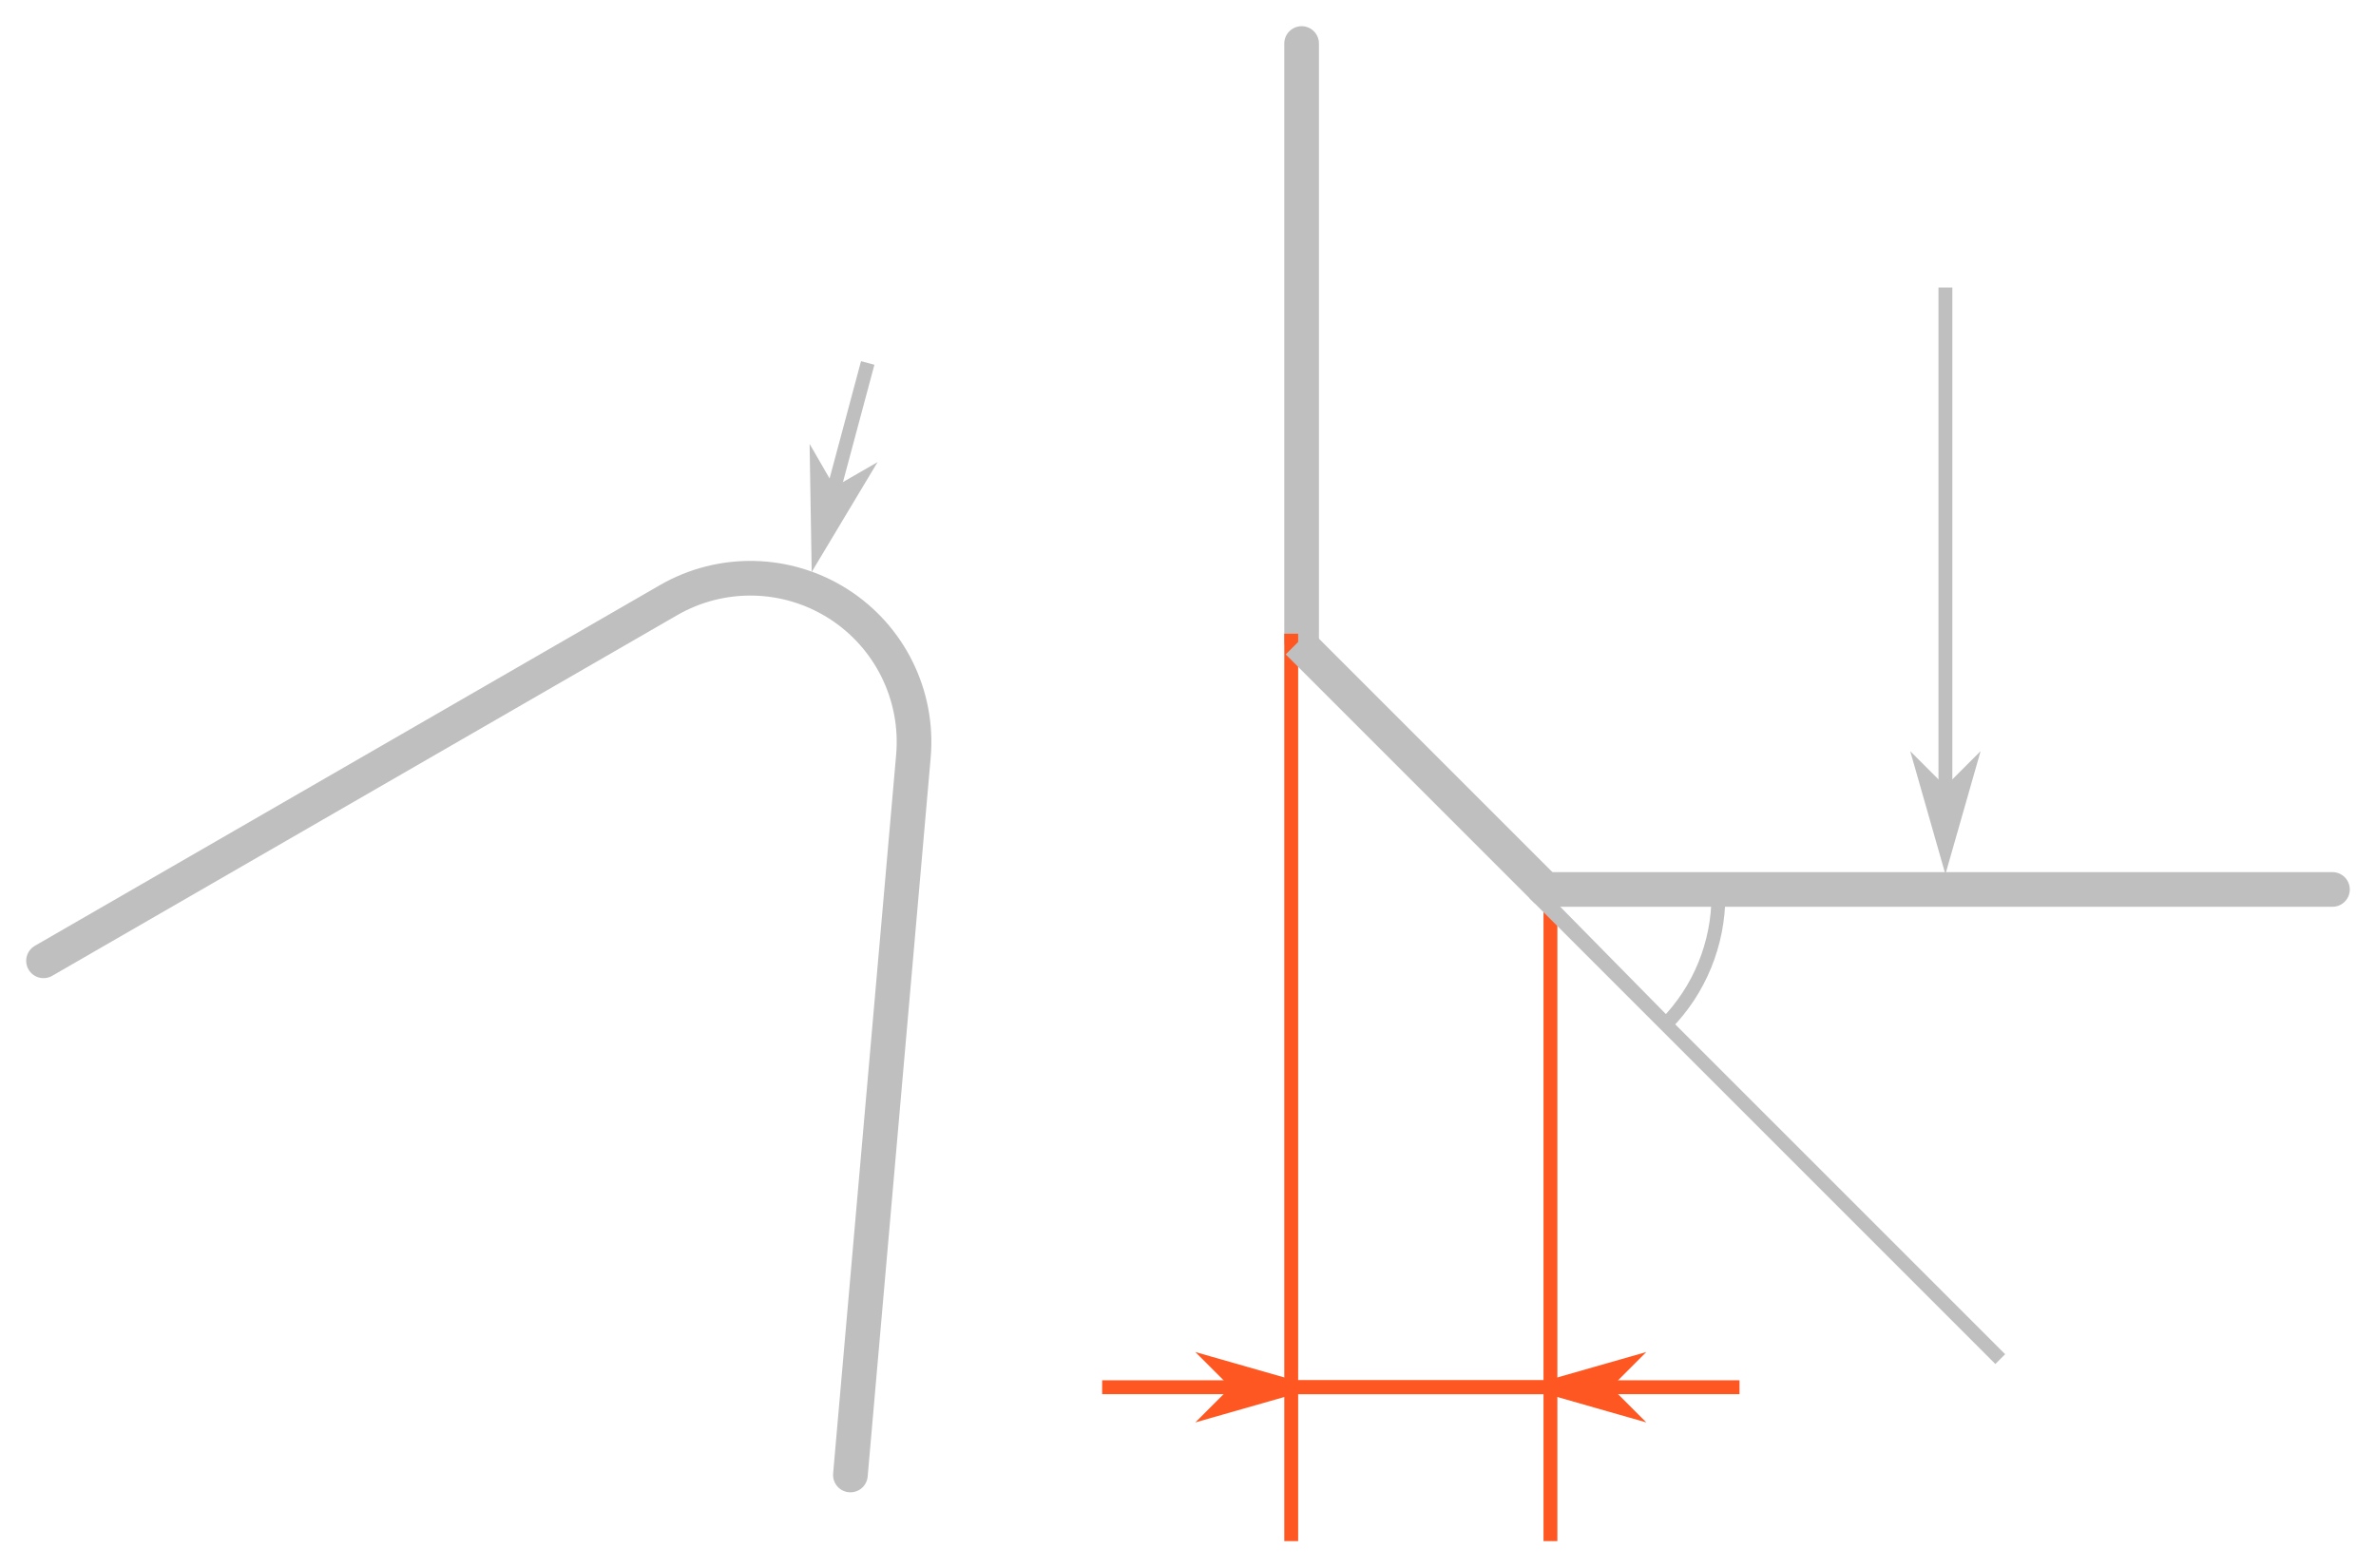
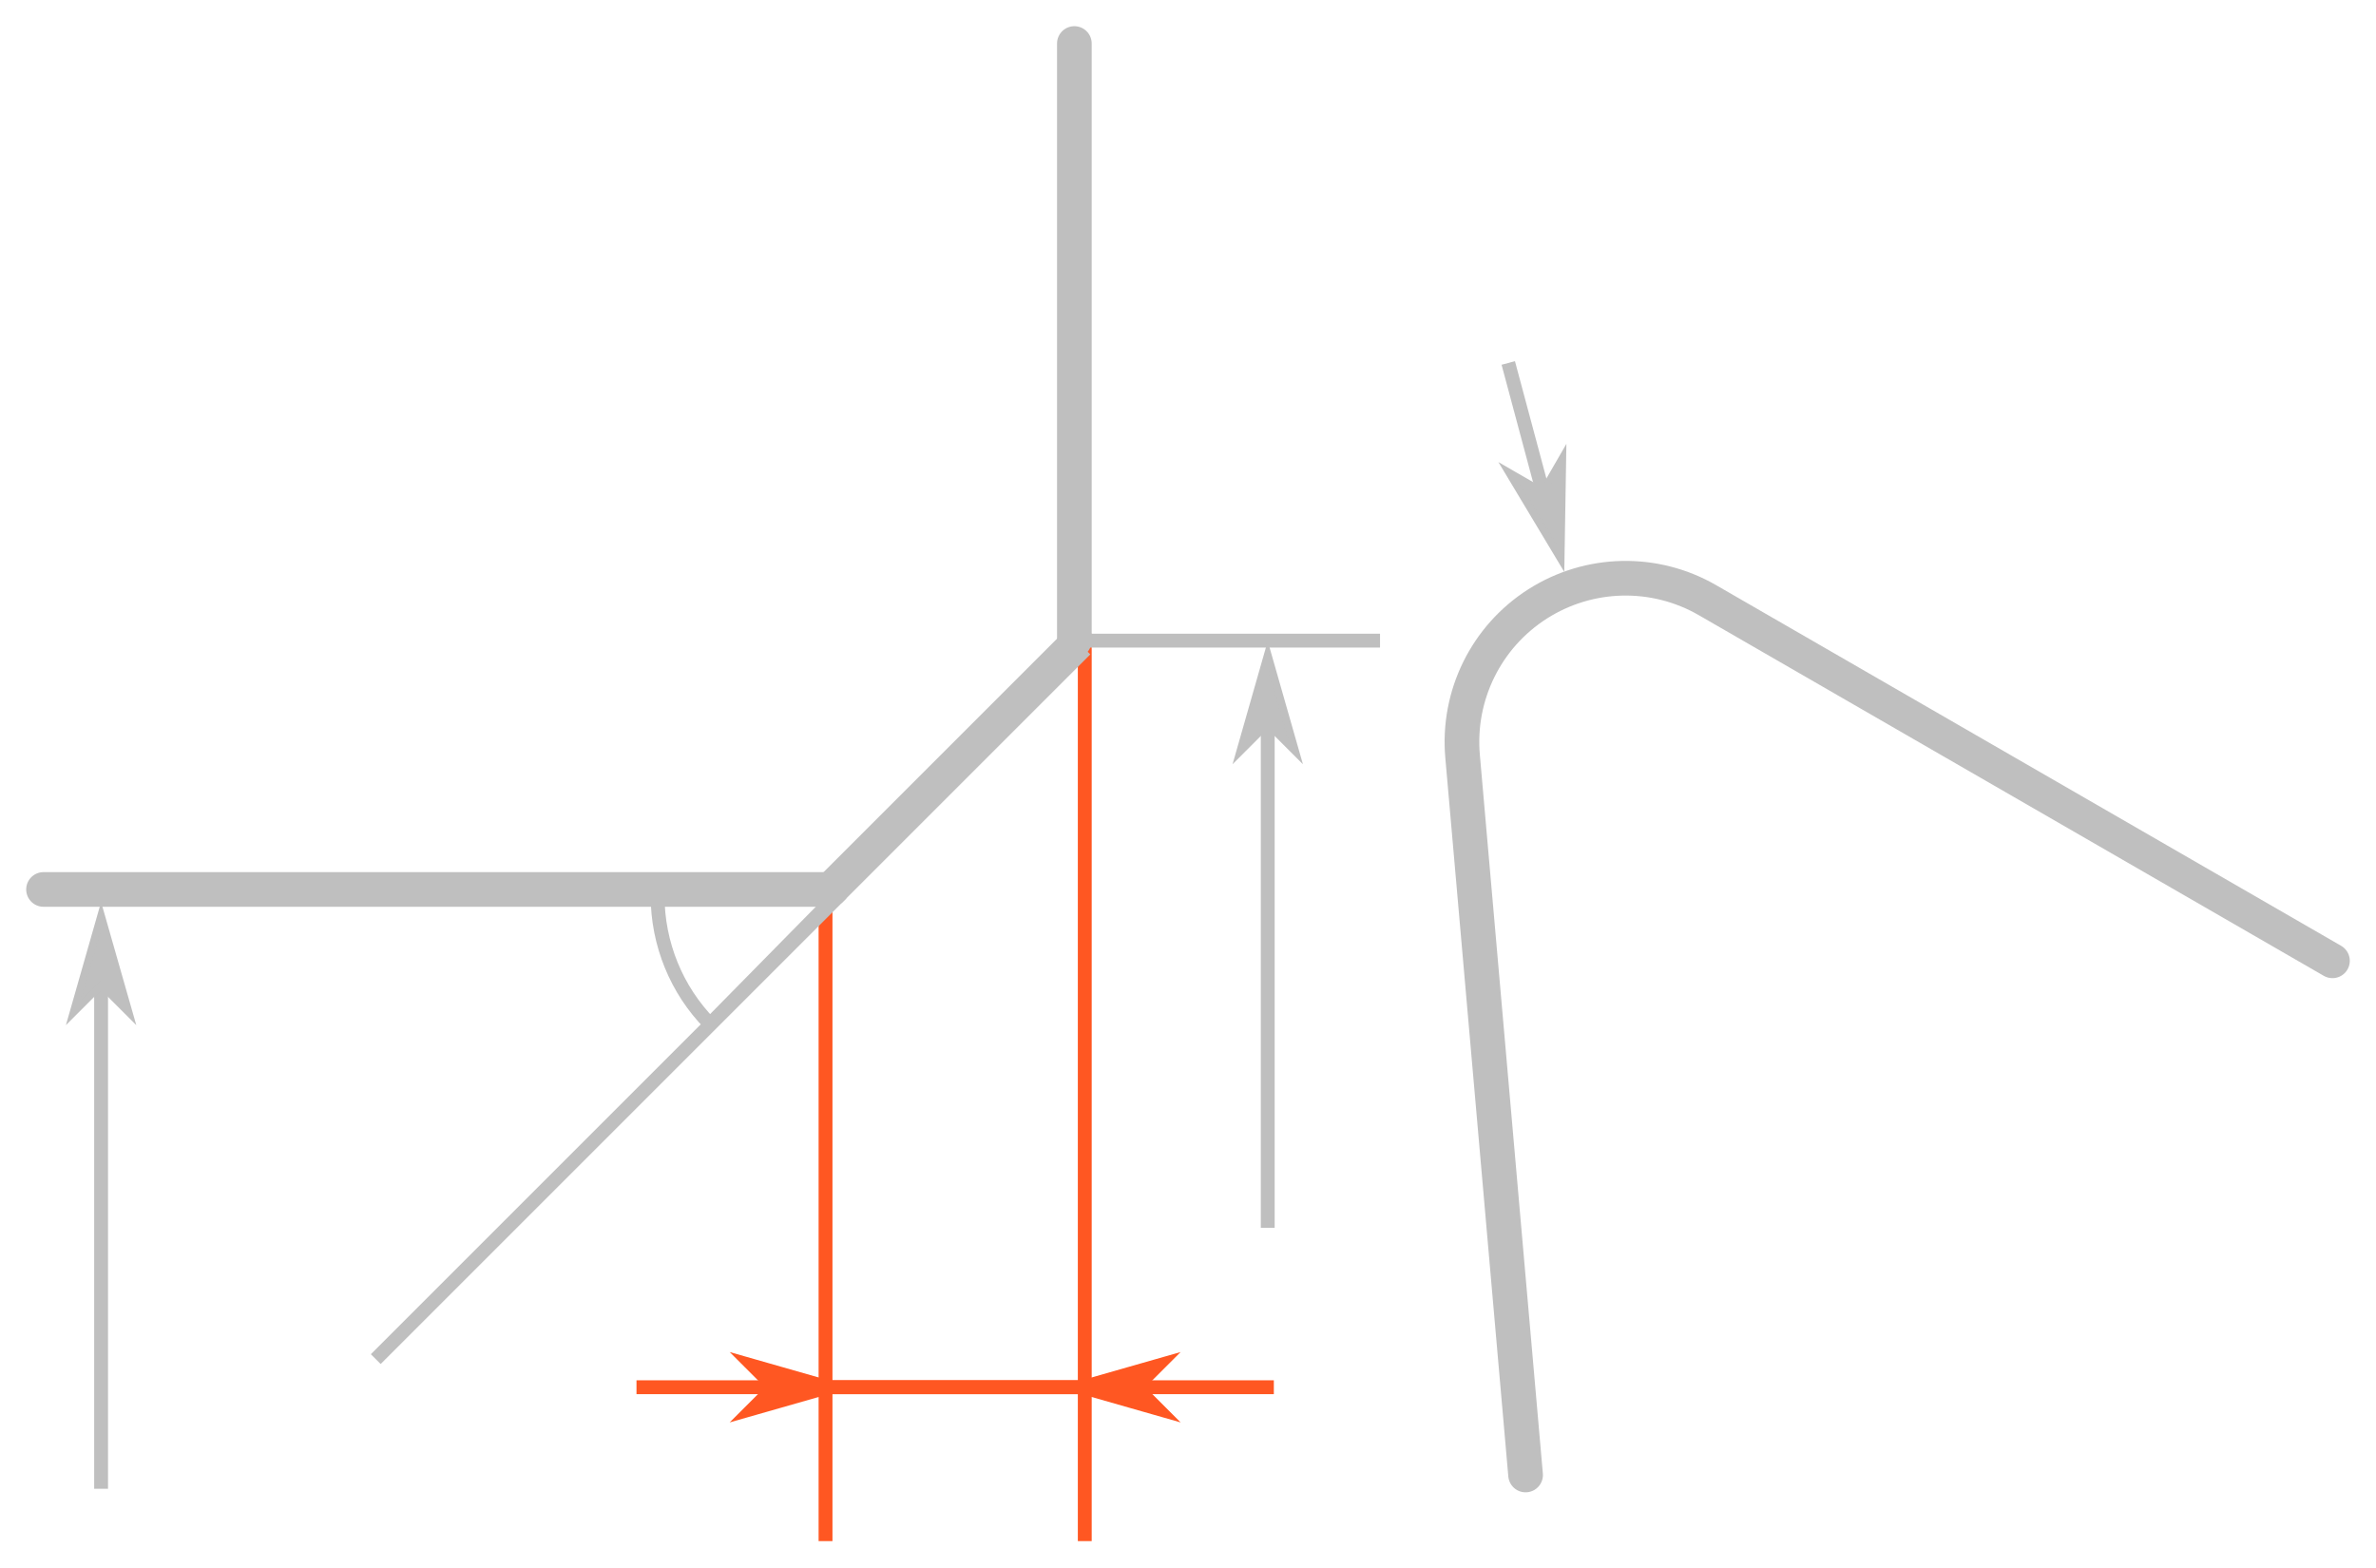
<svg xmlns="http://www.w3.org/2000/svg" id="svg43512" version="1.1" viewBox="0 0 90.682 59.824" height="59.824mm" width="90.682mm">
  <defs id="defs43509">
    <marker style="overflow:visible" id="Arrow1Mend" refX="0" refY="0" orient="auto">
      <path transform="matrix(-0.4,0,0,-0.4,-4,0)" style="fill:context-stroke;fill-rule:evenodd;stroke:context-stroke;stroke-width:1pt" d="M 0,0 5,-5 -12.5,0 5,5 Z" id="path9195" />
    </marker>
    <marker style="overflow:visible" id="marker9854" refX="0" refY="0" orient="auto">
      <path transform="matrix(0.4,0,0,0.4,4,0)" style="fill:context-stroke;fill-rule:evenodd;stroke:context-stroke;stroke-width:1pt" d="M 0,0 5,-5 -12.5,0 5,5 Z" id="path9852" />
    </marker>
    <marker style="overflow:visible" id="marker11075" refX="0" refY="0" orient="auto">
      <path transform="matrix(0.4,0,0,0.4,4,0)" style="fill:context-stroke;fill-rule:evenodd;stroke:context-stroke;stroke-width:1pt" d="M 0,0 5,-5 -12.5,0 5,5 Z" id="path11073" />
    </marker>
    <marker style="overflow:visible" id="marker43493" refX="0" refY="0" orient="auto">
      <path transform="matrix(0.4,0,0,0.4,4,0)" style="fill:context-stroke;fill-rule:evenodd;stroke:context-stroke;stroke-width:1pt" d="M 0,0 5,-5 -12.5,0 5,5 Z" id="path43491" />
    </marker>
    <marker style="overflow:visible" refX="0" refY="0" orient="auto" id="marker110756800">
      <path transform="matrix(0.4,0,0,0.4,4,0)" style="fill:#ff5722;fill-rule:evenodd;stroke:#ff5722;stroke-width:1pt" d="M 0,0 5,-5 -12.5,0 5,5 Z" id="path44066" />
    </marker>
    <marker style="overflow:visible" refX="0" refY="0" orient="auto" id="Arrow1Mend4201">
      <path transform="matrix(-0.4,0,0,-0.4,-4,0)" style="fill:#bfbfbf;fill-rule:evenodd;stroke:#bfbfbf;stroke-width:1pt" d="M 0,0 5,-5 -12.5,0 5,5 Z" id="path48518" />
    </marker>
    <marker style="overflow:visible" refX="0" refY="0" orient="auto" id="marker9854416">
      <path transform="matrix(0.4,0,0,0.4,4,0)" style="fill:#bfbfbf;fill-rule:evenodd;stroke:#bfbfbf;stroke-width:1pt" d="M 0,0 5,-5 -12.5,0 5,5 Z" id="path48521" />
    </marker>
    <marker style="overflow:visible" refX="0" refY="0" orient="auto" id="marker110751425">
      <path transform="matrix(0.4,0,0,0.4,4,0)" style="fill:#bfbfbf;fill-rule:evenodd;stroke:#bfbfbf;stroke-width:1pt" d="M 0,0 5,-5 -12.5,0 5,5 Z" id="path48524" />
    </marker>
    <marker style="overflow:visible" refX="0" refY="0" orient="auto" id="Arrow1Mend4201588">
      <path transform="matrix(-0.4,0,0,-0.4,-4,0)" style="fill:#bfbfbf;fill-rule:evenodd;stroke:#bfbfbf;stroke-width:1pt" d="M 0,0 5,-5 -12.5,0 5,5 Z" id="path48667" />
    </marker>
    <marker style="overflow:visible" refX="0" refY="0" orient="auto" id="marker98544167500">
      <path transform="matrix(0.4,0,0,0.4,4,0)" style="fill:#bfbfbf;fill-rule:evenodd;stroke:#bfbfbf;stroke-width:1pt" d="M 0,0 5,-5 -12.5,0 5,5 Z" id="path48670" />
    </marker>
    <marker style="overflow:visible" refX="0" refY="0" orient="auto" id="marker1107514251340">
      <path transform="matrix(0.4,0,0,0.4,4,0)" style="fill:#bfbfbf;fill-rule:evenodd;stroke:#bfbfbf;stroke-width:1pt" d="M 0,0 5,-5 -12.5,0 5,5 Z" id="path48673" />
    </marker>
    <marker style="overflow:visible" refX="0" refY="0" orient="auto" id="marker1107568001458">
      <path transform="matrix(0.4,0,0,0.4,4,0)" style="fill:#bfbfbf;fill-rule:evenodd;stroke:#bfbfbf;stroke-width:1pt" d="M 0,0 5,-5 -12.5,0 5,5 Z" id="path48676" />
    </marker>
    <marker style="overflow:visible" refX="0" refY="0" orient="auto" id="marker11075680014585098">
      <path transform="matrix(0.4,0,0,0.4,4,0)" style="fill:#ff5722;fill-rule:evenodd;stroke:#ff5722;stroke-width:1pt" d="M 0,0 5,-5 -12.5,0 5,5 Z" id="path81987" />
    </marker>
    <marker style="overflow:visible" refX="0" refY="0" orient="auto" id="marker110756800145850988713">
      <path transform="matrix(0.4,0,0,0.4,4,0)" style="fill:#bfbfbf;fill-rule:evenodd;stroke:#bfbfbf;stroke-width:1pt" d="M 0,0 5,-5 -12.5,0 5,5 Z" id="path85306" />
    </marker>
    <marker style="overflow:visible" refX="0" refY="0" orient="auto" id="marker11075142513409016">
      <path transform="matrix(0.4,0,0,0.4,4,0)" style="fill:#bfbfbf;fill-rule:evenodd;stroke:#bfbfbf;stroke-width:1pt" d="M 0,0 5,-5 -12.5,0 5,5 Z" id="path85309" />
    </marker>
    <marker style="overflow:visible" refX="0" refY="0" orient="auto" id="Arrow1Mend42015883112">
      <path transform="matrix(-0.4,0,0,-0.4,-4,0)" style="fill:#ff5722;fill-rule:evenodd;stroke:#ff5722;stroke-width:1pt" d="M 0,0 5,-5 -12.5,0 5,5 Z" id="path88328" />
    </marker>
    <marker style="overflow:visible" refX="0" refY="0" orient="auto" id="marker985441675007868">
      <path transform="matrix(0.4,0,0,0.4,4,0)" style="fill:#ff5722;fill-rule:evenodd;stroke:#ff5722;stroke-width:1pt" d="M 0,0 5,-5 -12.5,0 5,5 Z" id="path88331" />
    </marker>
+     <marker style="overflow:visible" refX="0" refY="0" orient="auto" id="marker84771905-5">
+       <path transform="matrix(0.4,0,0,0.4,4,0)" style="fill:#bfbfbf;fill-rule:evenodd;stroke:#bfbfbf;stroke-width:1pt" d="M 0,0 5,-5 -12.5,0 5,5 Z" id="path36123-8" />
+     </marker>
+     <marker style="overflow:visible" refX="0" refY="0" orient="auto" id="marker84771905-5-7">
+       <path transform="matrix(0.4,0,0,0.4,4,0)" style="fill:#bfbfbf;fill-rule:evenodd;stroke:#bfbfbf;stroke-width:1pt" d="M 0,0 5,-5 -12.5,0 5,5 Z" id="path36123-8-7" />
+     </marker>
+     <marker style="overflow:visible" refX="0" refY="0" orient="auto" id="marker84771905-5-0">
+       <path transform="matrix(0.4,0,0,0.4,4,0)" style="fill:#bfbfbf;fill-rule:evenodd;stroke:#bfbfbf;stroke-width:1pt" d="M 0,0 5,-5 -12.5,0 5,5 Z" id="path36123-8-6" />
+     </marker>
  </defs>
  <g id="layer1" transform="translate(17.82417,-50.25694)">
-     <path id="path8938" style="fill:none;stroke:#bfbfbf;stroke-width:1.323;stroke-linecap:round;stroke-linejoin:miter;stroke-miterlimit:4;stroke-dasharray:none;stroke-opacity:1;paint-order:normal" d="m 31.853,51.918 v 22.792" />
-     <path style="fill:#ff5722;stroke:#ff5722;stroke-width:0.529;stroke-linecap:square;stroke-linejoin:miter;stroke-miterlimit:4;stroke-dasharray:none;stroke-opacity:1;fill-opacity:1" d="M 31.456,74.71 V 108.816" id="path8940" />
-     <path style="fill:none;stroke:#ff5722;stroke-width:0.529;stroke-linecap:square;stroke-linejoin:miter;stroke-miterlimit:4;stroke-dasharray:none;stroke-opacity:1" d="M 41.35,84.207 V 108.816" id="path8942" />
-     <path style="fill:#bfbfbf;stroke:#ff5722;stroke-width:0.529;stroke-linecap:round;stroke-linejoin:miter;stroke-miterlimit:4;stroke-dasharray:none;stroke-opacity:1;marker-start:url(#Arrow1Mend42015883112);marker-end:url(#marker985441675007868);fill-opacity:1" d="m 31.456,103.207 h 5.942 3.952" id="path8944" />
-     <path style="fill:none;stroke:#ff5722;stroke-width:0.529;stroke-linecap:butt;stroke-linejoin:miter;stroke-miterlimit:4;stroke-dasharray:none;stroke-opacity:1" d="M 48.566,103.207 H 24.24 31.456" id="path8946" />
-     <path style="fill:#ff5722;stroke:#bfbfbf;stroke-width:0.529;stroke-linecap:butt;stroke-linejoin:miter;stroke-miterlimit:4;stroke-dasharray:none;stroke-opacity:1;marker-start:url(#marker110756800145850988713);fill-opacity:1" d="m 13.425,71.081 1.868,-6.97" id="path8948" />
-     <path id="path8950" style="fill:none;stroke:#bfbfbf;stroke-width:1.323;stroke-linecap:round;stroke-linejoin:miter;stroke-miterlimit:4;stroke-dasharray:none;stroke-opacity:1;paint-order:normal" d="M 41.35,84.207 H 71.196" />
-     <path style="fill:none;stroke:#bfbfbf;stroke-width:1.323;stroke-linecap:butt;stroke-linejoin:miter;stroke-miterlimit:4;stroke-dasharray:none;stroke-opacity:1;paint-order:normal" d="m 31.713,74.768 9.497,9.497" id="path8952" />
-     <path style="fill:none;stroke:#bfbfbf;stroke-width:0.529;stroke-linecap:square;stroke-linejoin:miter;stroke-miterlimit:4;stroke-dasharray:none;stroke-opacity:1" d="M 40.929,84.546 58.33,101.947" id="path8954" />
-     <path id="path8956" style="font-variation-settings:'wdth' 100, 'wght' 400;fill:none;fill-rule:evenodd;stroke:#bfbfbf;stroke-width:0.529;stroke-linecap:round;stroke-linejoin:miter;stroke-miterlimit:4;stroke-dasharray:none;stroke-opacity:1" d="m 45.76,89.345 a 6.832,6.941 0 0 0 2.001,-4.908 h -6.832 z" />
-     <path style="fill:#ff5722;stroke:#bfbfbf;stroke-width:0.529;stroke-linecap:butt;stroke-linejoin:miter;stroke-miterlimit:4;stroke-dasharray:none;stroke-opacity:1;marker-start:url(#marker11075142513409016);fill-opacity:1" d="m 56.424,82.586 7e-6,-21.355" id="path8958" />
-     <path id="path8964" style="font-variation-settings:'wdth' 100, 'wght' 400;fill:none;fill-rule:evenodd;stroke:#bfbfbf;stroke-width:1.323;stroke-linecap:round;stroke-miterlimit:4;stroke-dasharray:none;stroke-opacity:1" d="m 14.632,106.557 c 0,0 0,0 0,0 l 2.405,-27.437 a 6.247,6.247 0 0 0 -9.345,-5.956 l -23.855,13.767" />
+     <path style="fill:#ff5722;fill-opacity:1;stroke:#ff5722;stroke-width:0.529;stroke-linecap:square;stroke-linejoin:miter;stroke-miterlimit:4;stroke-dasharray:none;stroke-opacity:1" d="M 23.577,74.71 V 108.816" id="path8940" />
+     <path id="path8938" style="fill:none;stroke:#bfbfbf;stroke-width:1.323;stroke-linecap:round;stroke-linejoin:miter;stroke-miterlimit:4;stroke-dasharray:none;stroke-opacity:1;paint-order:normal" d="m 23.18,51.918 v 22.792" />
+     <path style="fill:none;stroke:#ff5722;stroke-width:0.529;stroke-linecap:square;stroke-linejoin:miter;stroke-miterlimit:4;stroke-dasharray:none;stroke-opacity:1" d="M 13.683,84.207 V 108.816" id="path8942" />
+     <path style="fill:#bfbfbf;fill-opacity:1;stroke:#ff5722;stroke-width:0.529;stroke-linecap:round;stroke-linejoin:miter;stroke-miterlimit:4;stroke-dasharray:none;stroke-opacity:1;marker-start:url(#Arrow1Mend42015883112);marker-end:url(#marker985441675007868)" d="M 23.577,103.207 H 17.635 13.683" id="path8944" />
+     <path style="fill:none;stroke:#ff5722;stroke-width:0.529;stroke-linecap:butt;stroke-linejoin:miter;stroke-miterlimit:4;stroke-dasharray:none;stroke-opacity:1" d="M 6.468,103.207 H 30.793 23.577" id="path8946" />
+     <path style="fill:#ff5722;fill-opacity:1;stroke:#bfbfbf;stroke-width:0.529;stroke-linecap:butt;stroke-linejoin:miter;stroke-miterlimit:4;stroke-dasharray:none;stroke-opacity:1;marker-start:url(#marker110756800145850988713)" d="m 41.608,71.081 -1.868,-6.97" id="path8948" />
+     <path id="path8950" style="fill:none;stroke:#bfbfbf;stroke-width:1.323;stroke-linecap:round;stroke-linejoin:miter;stroke-miterlimit:4;stroke-dasharray:none;stroke-opacity:1;paint-order:normal" d="M 13.683,84.207 H -16.163" />
+     <path style="fill:none;stroke:#bfbfbf;stroke-width:1.323;stroke-linecap:butt;stroke-linejoin:miter;stroke-miterlimit:4;stroke-dasharray:none;stroke-opacity:1;paint-order:normal" d="m 23.321,74.768 -9.497,9.497" id="path8952" />
+     <path style="fill:none;stroke:#bfbfbf;stroke-width:0.529;stroke-linecap:square;stroke-linejoin:miter;stroke-miterlimit:4;stroke-dasharray:none;stroke-opacity:1" d="M 14.105,84.546 -3.296,101.947" id="path8954" />
+     <path id="path8956" style="font-variation-settings:'wdth' 100, 'wght' 400;fill:none;fill-rule:evenodd;stroke:#bfbfbf;stroke-width:0.529;stroke-linecap:round;stroke-linejoin:miter;stroke-miterlimit:4;stroke-dasharray:none;stroke-opacity:1" d="m 9.274,89.345 a -6.832,6.941 0 0 1 -2.001,-4.908 h 6.832 z" />
+     <path id="path8964" style="font-variation-settings:'wdth' 100, 'wght' 400;fill:none;fill-rule:evenodd;stroke:#bfbfbf;stroke-width:1.323;stroke-linecap:round;stroke-miterlimit:4;stroke-dasharray:none;stroke-opacity:1" d="m 40.401,106.557 c 0,0 0,0 0,0 L 37.996,79.12 a -6.247,6.247 0 0 1 9.345,-5.956 l 23.855,13.767" />
+     <g id="g10854">
+       <path style="fill:none;stroke:#bfbfbf;stroke-width:0.529;stroke-linecap:square;stroke-linejoin:miter;stroke-miterlimit:4;stroke-dasharray:none;stroke-opacity:1" d="M 23.577,74.71 H 34.581" id="path1153-7-8" />
+       <path style="fill:none;fill-opacity:1;fill-rule:nonzero;stroke:#bfbfbf;stroke-width:0.529;stroke-linecap:butt;stroke-linejoin:miter;stroke-miterlimit:4;stroke-dasharray:none;stroke-opacity:1;marker-start:url(#marker84771905-5-7)" d="m 30.56,75.769 10e-6,21.355" id="path1169-6-1" />
+       <path style="fill:none;fill-opacity:1;fill-rule:nonzero;stroke:#bfbfbf;stroke-width:0.529;stroke-linecap:butt;stroke-linejoin:miter;stroke-miterlimit:4;stroke-dasharray:none;stroke-opacity:1;marker-start:url(#marker84771905-5-0)" d="m -13.966,85.728 10e-6,21.355" id="path1169-6-0" />
+     </g>
  </g>
</svg>
